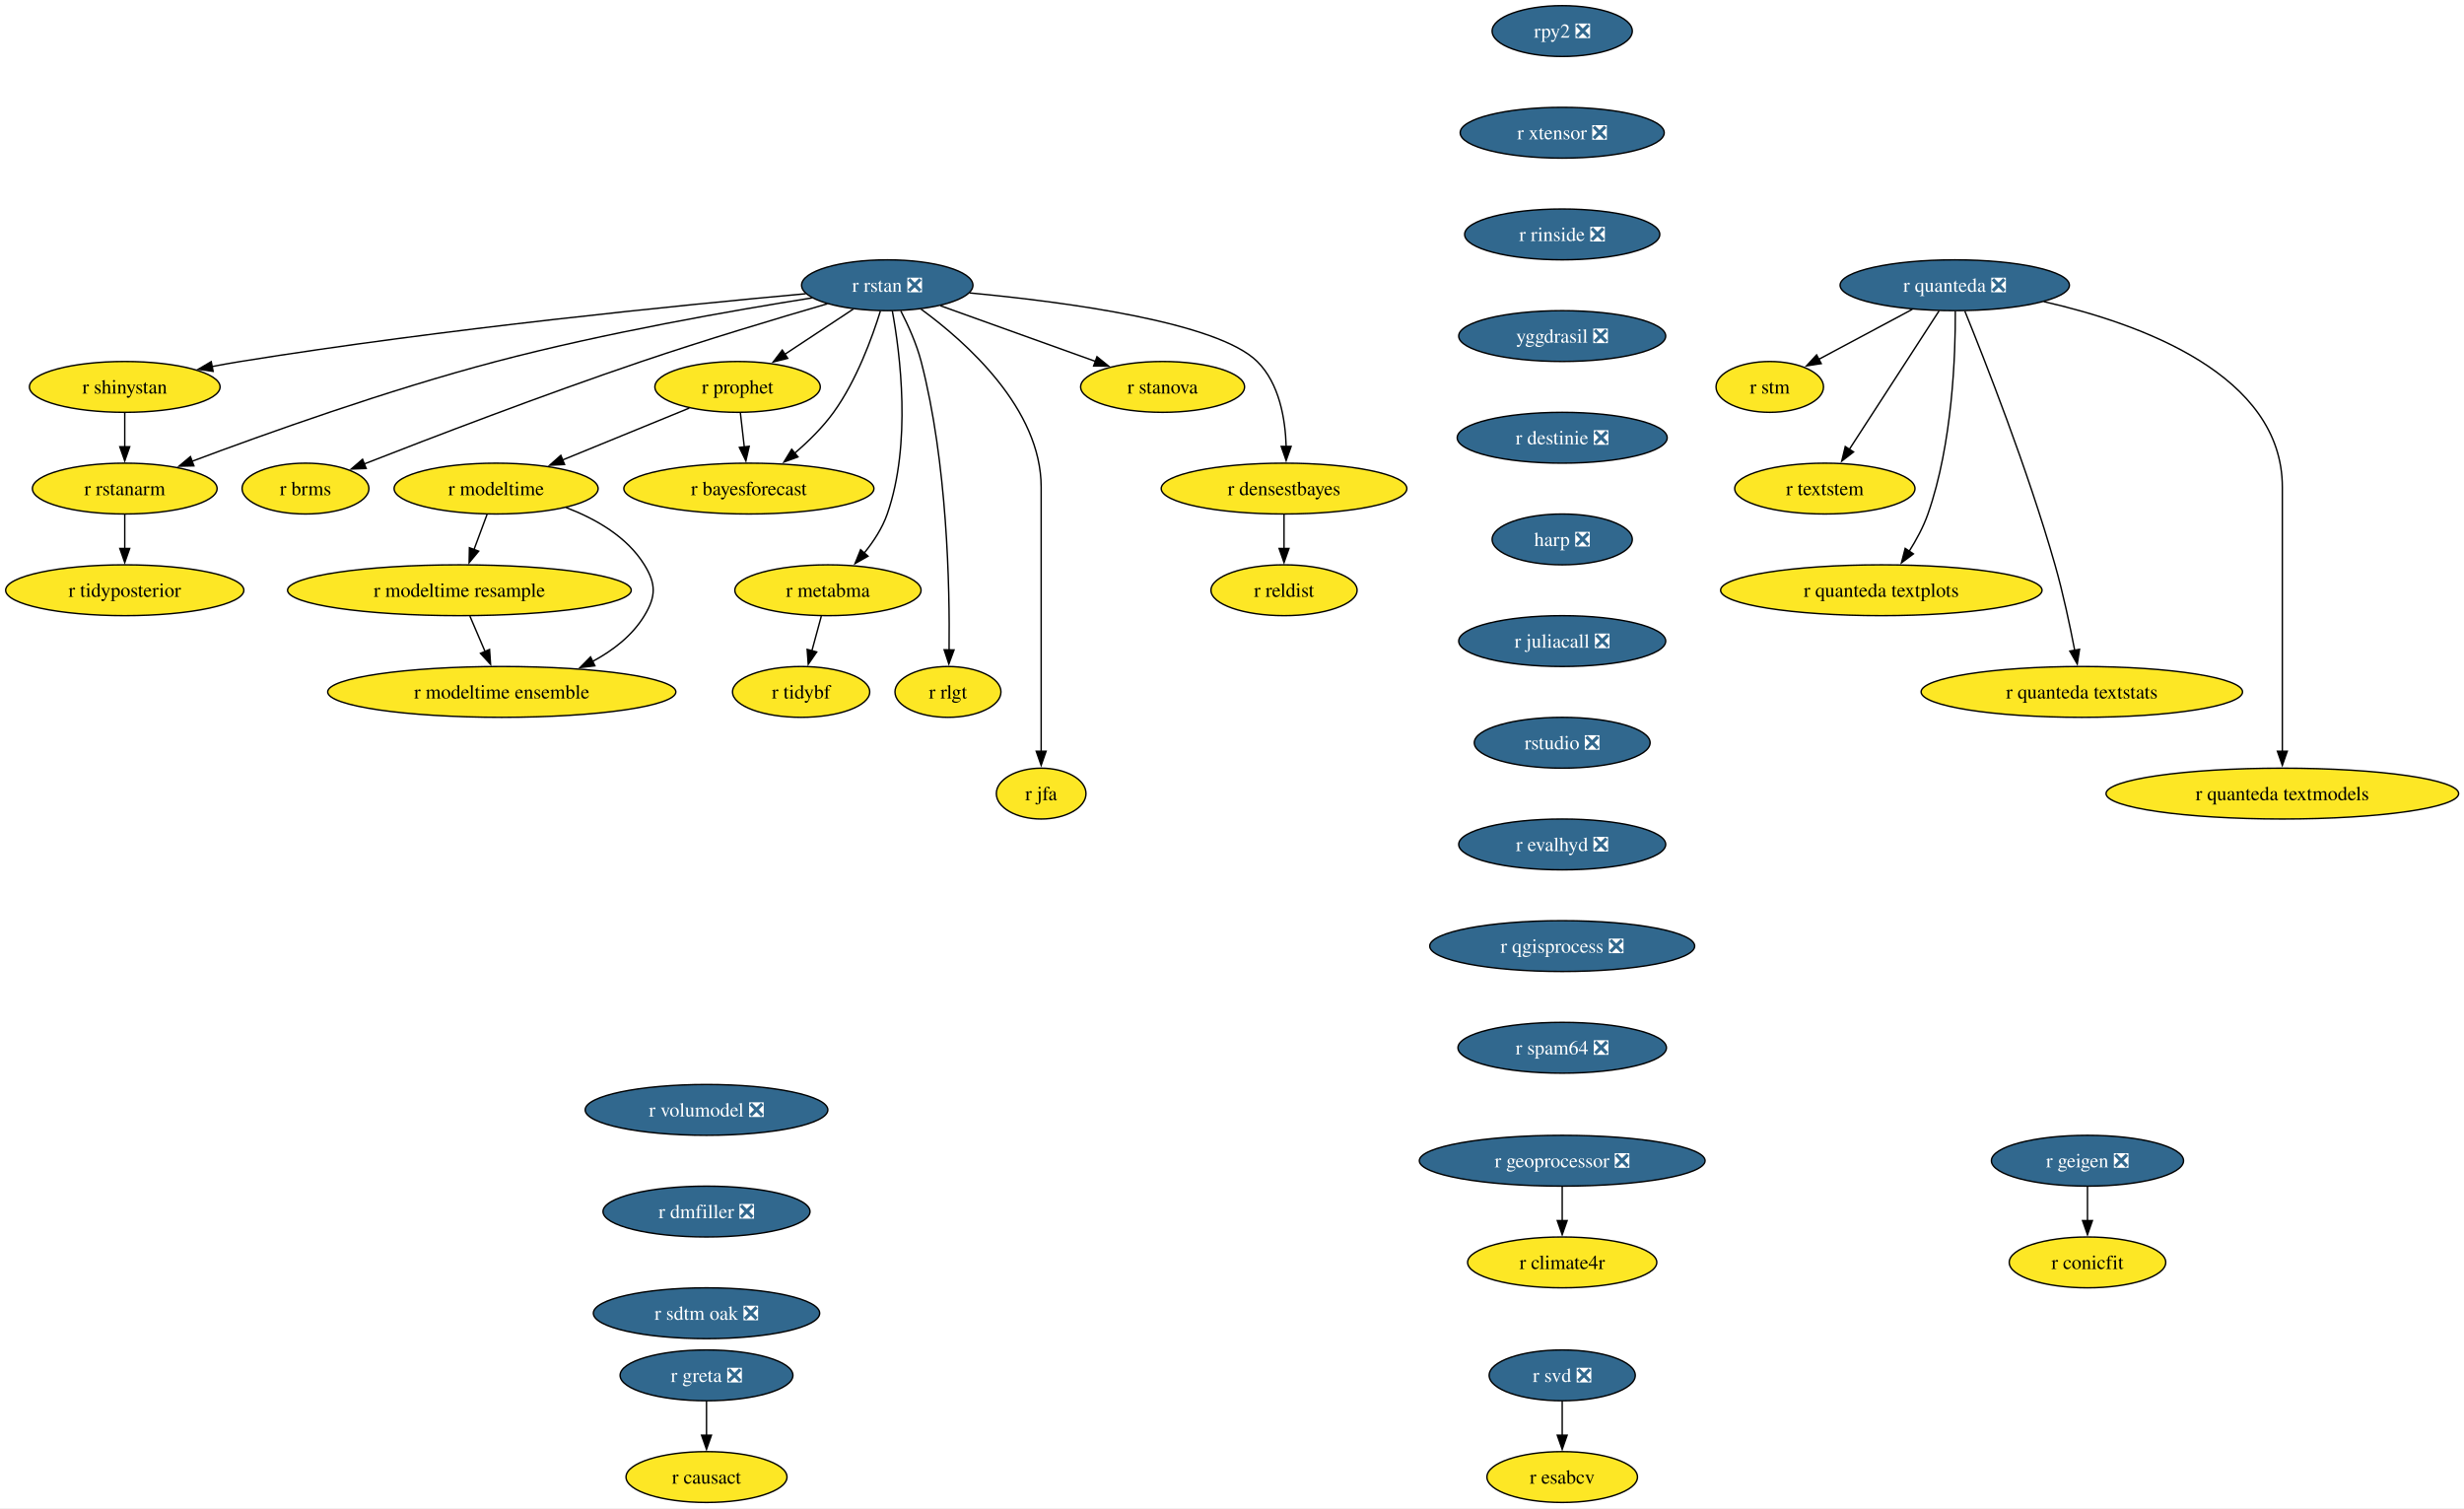
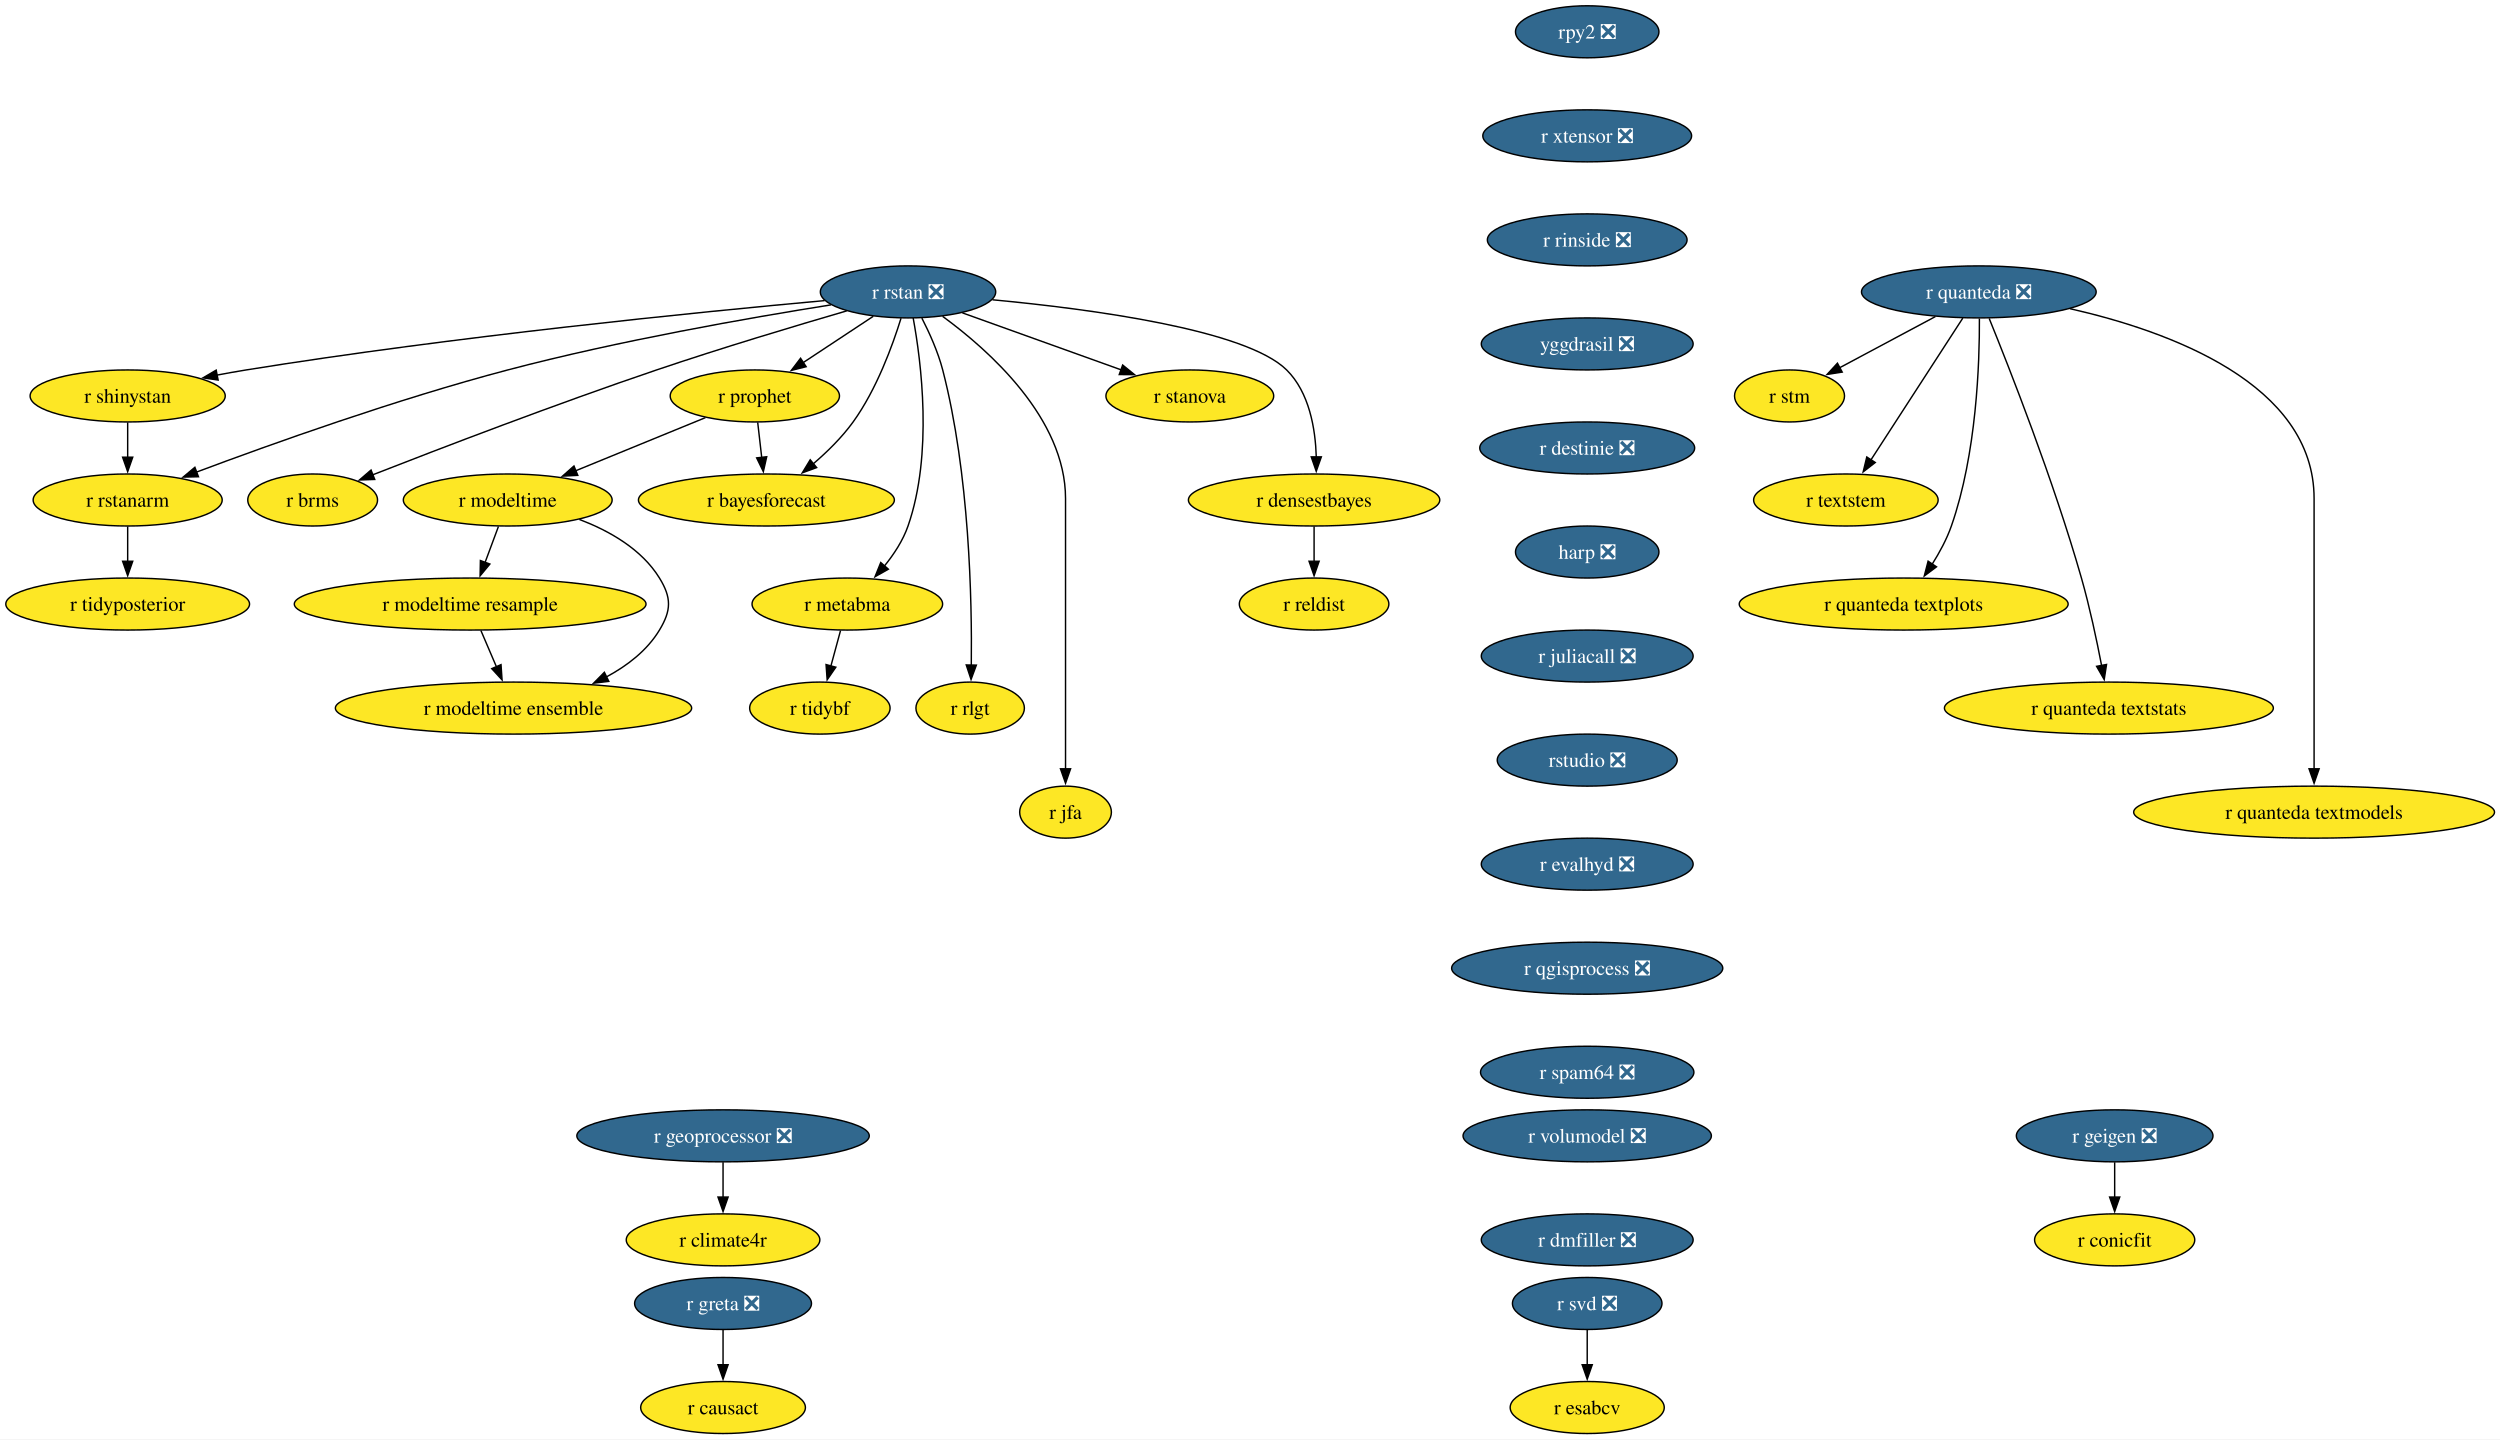
- <svg xmlns="http://www.w3.org/2000/svg" xmlns:xlink="http://www.w3.org/1999/xlink" width="1745pt" height="1068pt" viewBox="0.00 0.00 1745.00 1068.00">
-   <g id="graph0" class="graph" transform="scale(1 1) rotate(0) translate(4 1064)">
-     <polygon fill="white" stroke="none" points="-4,4 -4,-1064 1741.22,-1064 1741.22,4 -4,4" />
+ <svg xmlns="http://www.w3.org/2000/svg" xmlns:xlink="http://www.w3.org/1999/xlink" width="1730pt" height="996pt" viewBox="0.00 0.00 1730.00 996.00">
+   <g id="graph0" class="graph" transform="scale(1 1) rotate(0) translate(4 992)">
+     <polygon fill="white" stroke="none" points="-4,4 -4,-992 1726.22,-992 1726.22,4 -4,4" />
    <g id="node1" class="node">
      <g id="a_node1">
        <a xlink:href="https://github.com/conda-forge/r-rstan-feedstock/pull/40" xlink:title="r rstan ❎">
-           <ellipse fill="#31688e" stroke="black" cx="624.35" cy="-862" rx="60.68" ry="18" />
-           <text xml:space="preserve" text-anchor="middle" x="624.35" y="-857.33" font-family="Times,serif" font-size="14.00" fill="white">r rstan ❎</text>
+           <ellipse fill="#31688e" stroke="black" cx="624.35" cy="-790" rx="60.68" ry="18" />
+           <text xml:space="preserve" text-anchor="middle" x="624.35" y="-785.33" font-family="Times,serif" font-size="14.00" fill="white">r rstan ❎</text>
        </a>
      </g>
    </g>
    <g id="node2" class="node">
      <g id="a_node2">
        <a xlink:href="https://github.com/conda-forge/r-shinystan-feedstock" xlink:title="r shinystan">
-           <ellipse fill="#fde725" stroke="black" cx="84.35" cy="-790" rx="67.52" ry="18" />
-           <text xml:space="preserve" text-anchor="middle" x="84.35" y="-785.33" font-family="Times,serif" font-size="14.00">r shinystan</text>
+           <ellipse fill="#fde725" stroke="black" cx="84.35" cy="-718" rx="67.52" ry="18" />
+           <text xml:space="preserve" text-anchor="middle" x="84.35" y="-713.33" font-family="Times,serif" font-size="14.00">r shinystan</text>
        </a>
      </g>
    </g>
    <g id="edge1" class="edge">
-       <path fill="none" stroke="black" d="M566.65,-855.99C479.58,-848.05 309.58,-831.09 166.35,-808 159.67,-806.92 152.7,-805.67 145.77,-804.35" />
-       <polygon fill="black" stroke="black" points="146.94,-801.01 136.45,-802.52 145.59,-807.88 146.94,-801.01" />
+       <path fill="none" stroke="black" d="M566.65,-783.99C479.58,-776.05 309.58,-759.09 166.35,-736 159.67,-734.92 152.7,-733.67 145.77,-732.35" />
+       <polygon fill="black" stroke="black" points="146.94,-729.01 136.45,-730.52 145.59,-735.88 146.94,-729.01" />
    </g>
    <g id="node3" class="node">
      <g id="a_node3">
        <a xlink:href="https://github.com/conda-forge/r-rstanarm-feedstock" xlink:title="r rstanarm">
-           <ellipse fill="#fde725" stroke="black" cx="84.35" cy="-718" rx="65.41" ry="18" />
-           <text xml:space="preserve" text-anchor="middle" x="84.35" y="-713.33" font-family="Times,serif" font-size="14.00">r rstanarm</text>
+           <ellipse fill="#fde725" stroke="black" cx="84.35" cy="-646" rx="65.41" ry="18" />
+           <text xml:space="preserve" text-anchor="middle" x="84.35" y="-641.33" font-family="Times,serif" font-size="14.00">r rstanarm</text>
        </a>
      </g>
    </g>
    <g id="edge2" class="edge">
-       <path fill="none" stroke="black" d="M571.02,-853.03C514.88,-844.12 424.17,-828.24 347.35,-808 270.76,-787.82 184.14,-756.88 131.92,-737.3" />
-       <polygon fill="black" stroke="black" points="133.33,-734.09 122.73,-733.84 130.86,-740.64 133.33,-734.09" />
+       <path fill="none" stroke="black" d="M571.02,-781.03C514.88,-772.12 424.17,-756.24 347.35,-736 270.76,-715.82 184.14,-684.88 131.92,-665.3" />
+       <polygon fill="black" stroke="black" points="133.33,-662.09 122.73,-661.84 130.86,-668.64 133.33,-662.09" />
    </g>
    <g id="node4" class="node">
      <g id="a_node4">
        <a xlink:href="https://github.com/conda-forge/r-brms-feedstock" xlink:title="r brms">
-           <ellipse fill="#fde725" stroke="black" cx="212.35" cy="-718" rx="44.9" ry="18" />
-           <text xml:space="preserve" text-anchor="middle" x="212.35" y="-713.33" font-family="Times,serif" font-size="14.00">r brms</text>
+           <ellipse fill="#fde725" stroke="black" cx="212.35" cy="-646" rx="44.9" ry="18" />
+           <text xml:space="preserve" text-anchor="middle" x="212.35" y="-641.33" font-family="Times,serif" font-size="14.00">r brms</text>
        </a>
      </g>
    </g>
    <g id="edge3" class="edge">
-       <path fill="none" stroke="black" d="M581.93,-848.88C546.55,-838.58 494.92,-823.1 450.35,-808 380.78,-784.42 301.01,-753.86 253.75,-735.37" />
-       <polygon fill="black" stroke="black" points="255.32,-732.23 244.73,-731.84 252.76,-738.75 255.32,-732.23" />
+       <path fill="none" stroke="black" d="M581.93,-776.88C546.55,-766.58 494.92,-751.1 450.35,-736 380.78,-712.42 301.01,-681.86 253.75,-663.37" />
+       <polygon fill="black" stroke="black" points="255.32,-660.23 244.73,-659.84 252.76,-666.75 255.32,-660.23" />
    </g>
    <g id="node5" class="node">
      <g id="a_node5">
        <a xlink:href="https://github.com/conda-forge/r-prophet-feedstock" xlink:title="r prophet">
-           <ellipse fill="#fde725" stroke="black" cx="518.35" cy="-790" rx="58.57" ry="18" />
-           <text xml:space="preserve" text-anchor="middle" x="518.35" y="-785.33" font-family="Times,serif" font-size="14.00">r prophet</text>
+           <ellipse fill="#fde725" stroke="black" cx="518.35" cy="-718" rx="58.57" ry="18" />
+           <text xml:space="preserve" text-anchor="middle" x="518.35" y="-713.33" font-family="Times,serif" font-size="14.00">r prophet</text>
        </a>
      </g>
    </g>
    <g id="edge4" class="edge">
-       <path fill="none" stroke="black" d="M600.3,-845.12C585.93,-835.63 567.47,-823.44 551.71,-813.03" />
-       <polygon fill="black" stroke="black" points="553.85,-810.25 543.57,-807.66 549.99,-816.09 553.85,-810.25" />
+       <path fill="none" stroke="black" d="M600.3,-773.12C585.93,-763.63 567.47,-751.44 551.71,-741.03" />
+       <polygon fill="black" stroke="black" points="553.85,-738.25 543.57,-735.66 549.99,-744.09 553.85,-738.25" />
    </g>
    <g id="node6" class="node">
      <g id="a_node6">
        <a xlink:href="https://github.com/conda-forge/r-metabma-feedstock" xlink:title="r metabma">
-           <ellipse fill="#fde725" stroke="black" cx="582.35" cy="-646" rx="65.94" ry="18" />
-           <text xml:space="preserve" text-anchor="middle" x="582.35" y="-641.33" font-family="Times,serif" font-size="14.00">r metabma</text>
+           <ellipse fill="#fde725" stroke="black" cx="582.35" cy="-574" rx="65.94" ry="18" />
+           <text xml:space="preserve" text-anchor="middle" x="582.35" y="-569.33" font-family="Times,serif" font-size="14.00">r metabma</text>
        </a>
      </g>
    </g>
    <g id="edge5" class="edge">
-       <path fill="none" stroke="black" d="M627.92,-843.94C633.45,-813.87 641.72,-749.89 624.35,-700 620.87,-690.01 614.64,-680.49 608.03,-672.34" />
-       <polygon fill="black" stroke="black" points="610.74,-670.13 601.52,-664.91 605.48,-674.74 610.74,-670.13" />
+       <path fill="none" stroke="black" d="M627.92,-771.94C633.45,-741.87 641.72,-677.89 624.35,-628 620.87,-618.01 614.64,-608.49 608.03,-600.34" />
+       <polygon fill="black" stroke="black" points="610.74,-598.13 601.52,-592.91 605.48,-602.74 610.74,-598.13" />
    </g>
    <g id="node7" class="node">
      <g id="a_node7">
        <a xlink:href="https://github.com/conda-forge/r-rlgt-feedstock" xlink:title="r rlgt">
-           <ellipse fill="#fde725" stroke="black" cx="667.35" cy="-574" rx="37.53" ry="18" />
-           <text xml:space="preserve" text-anchor="middle" x="667.35" y="-569.33" font-family="Times,serif" font-size="14.00">r rlgt</text>
+           <ellipse fill="#fde725" stroke="black" cx="667.35" cy="-502" rx="37.53" ry="18" />
+           <text xml:space="preserve" text-anchor="middle" x="667.35" y="-497.32" font-family="Times,serif" font-size="14.00">r rlgt</text>
        </a>
      </g>
    </g>
    <g id="edge6" class="edge">
-       <path fill="none" stroke="black" d="M633.92,-843.89C639.11,-833.77 645.11,-820.52 648.35,-808 666.95,-736.17 668.67,-648.11 668.14,-603.63" />
-       <polygon fill="black" stroke="black" points="671.64,-603.74 667.97,-593.8 664.64,-603.86 671.64,-603.74" />
+       <path fill="none" stroke="black" d="M633.92,-771.89C639.11,-761.77 645.11,-748.52 648.35,-736 666.95,-664.17 668.67,-576.11 668.14,-531.63" />
+       <polygon fill="black" stroke="black" points="671.64,-531.74 667.97,-521.8 664.64,-531.86 671.64,-531.74" />
    </g>
    <g id="node8" class="node">
      <g id="a_node8">
        <a xlink:href="https://github.com/conda-forge/r-bayesforecast-feedstock" xlink:title="r bayesforecast">
-           <ellipse fill="#fde725" stroke="black" cx="526.35" cy="-718" rx="88.56" ry="18" />
-           <text xml:space="preserve" text-anchor="middle" x="526.35" y="-713.33" font-family="Times,serif" font-size="14.00">r bayesforecast</text>
+           <ellipse fill="#fde725" stroke="black" cx="526.35" cy="-646" rx="88.56" ry="18" />
+           <text xml:space="preserve" text-anchor="middle" x="526.35" y="-641.33" font-family="Times,serif" font-size="14.00">r bayesforecast</text>
        </a>
      </g>
    </g>
    <g id="edge7" class="edge">
-       <path fill="none" stroke="black" d="M619.51,-843.78C613.68,-824.95 602.58,-794.47 586.35,-772 578.69,-761.39 568.55,-751.41 558.78,-743.04" />
-       <polygon fill="black" stroke="black" points="561.12,-740.43 551.18,-736.79 556.68,-745.84 561.12,-740.43" />
+       <path fill="none" stroke="black" d="M619.51,-771.78C613.68,-752.95 602.58,-722.47 586.35,-700 578.69,-689.39 568.55,-679.41 558.78,-671.04" />
+       <polygon fill="black" stroke="black" points="561.12,-668.43 551.18,-664.79 556.68,-673.84 561.12,-668.43" />
    </g>
    <g id="node9" class="node">
      <g id="a_node9">
        <a xlink:href="https://github.com/conda-forge/r-jfa-feedstock" xlink:title="r jfa">
-           <ellipse fill="#fde725" stroke="black" cx="733.35" cy="-502" rx="31.74" ry="18" />
-           <text xml:space="preserve" text-anchor="middle" x="733.35" y="-497.32" font-family="Times,serif" font-size="14.00">r jfa</text>
+           <ellipse fill="#fde725" stroke="black" cx="733.35" cy="-430" rx="31.74" ry="18" />
+           <text xml:space="preserve" text-anchor="middle" x="733.35" y="-425.32" font-family="Times,serif" font-size="14.00">r jfa</text>
        </a>
      </g>
    </g>
    <g id="edge8" class="edge">
-       <path fill="none" stroke="black" d="M648.27,-845.09C680.36,-821.63 733.35,-774.47 733.35,-719 733.35,-719 733.35,-719 733.35,-645 733.35,-605.74 733.35,-560.38 733.35,-531.69" />
-       <polygon fill="black" stroke="black" points="736.85,-532 733.35,-522 729.85,-532 736.85,-532" />
+       <path fill="none" stroke="black" d="M648.27,-773.09C680.36,-749.63 733.35,-702.47 733.35,-647 733.35,-647 733.35,-647 733.35,-573 733.35,-533.74 733.35,-488.38 733.35,-459.69" />
+       <polygon fill="black" stroke="black" points="736.85,-460 733.35,-450 729.85,-460 736.85,-460" />
    </g>
    <g id="node10" class="node">
      <g id="a_node10">
        <a xlink:href="https://github.com/conda-forge/r-stanova-feedstock" xlink:title="r stanova">
-           <ellipse fill="#fde725" stroke="black" cx="819.35" cy="-790" rx="58.05" ry="18" />
-           <text xml:space="preserve" text-anchor="middle" x="819.35" y="-785.33" font-family="Times,serif" font-size="14.00">r stanova</text>
+           <ellipse fill="#fde725" stroke="black" cx="819.35" cy="-718" rx="58.05" ry="18" />
+           <text xml:space="preserve" text-anchor="middle" x="819.35" y="-713.33" font-family="Times,serif" font-size="14.00">r stanova</text>
        </a>
      </g>
    </g>
    <g id="edge9" class="edge">
-       <path fill="none" stroke="black" d="M661.95,-847.5C693.31,-836.25 738.16,-820.15 771.97,-808.01" />
-       <polygon fill="black" stroke="black" points="772.88,-811.4 781.11,-804.73 770.51,-804.81 772.88,-811.4" />
+       <path fill="none" stroke="black" d="M661.95,-775.5C693.31,-764.25 738.16,-748.15 771.97,-736.01" />
+       <polygon fill="black" stroke="black" points="772.88,-739.4 781.11,-732.73 770.51,-732.81 772.88,-739.4" />
    </g>
    <g id="node11" class="node">
      <g id="a_node11">
        <a xlink:href="https://github.com/conda-forge/r-densestbayes-feedstock" xlink:title="r densestbayes">
-           <ellipse fill="#fde725" stroke="black" cx="905.35" cy="-718" rx="86.98" ry="18" />
-           <text xml:space="preserve" text-anchor="middle" x="905.35" y="-713.33" font-family="Times,serif" font-size="14.00">r densestbayes</text>
+           <ellipse fill="#fde725" stroke="black" cx="905.35" cy="-646" rx="86.98" ry="18" />
+           <text xml:space="preserve" text-anchor="middle" x="905.35" y="-641.33" font-family="Times,serif" font-size="14.00">r densestbayes</text>
        </a>
      </g>
    </g>
    <g id="edge10" class="edge">
-       <path fill="none" stroke="black" d="M682.79,-856.55C751.04,-850.14 858.19,-835.87 886.35,-808 902.07,-792.45 906.28,-767.3 906.87,-747.7" />
-       <polygon fill="black" stroke="black" points="910.37,-747.85 906.84,-737.86 903.37,-747.87 910.37,-747.85" />
+       <path fill="none" stroke="black" d="M682.79,-784.55C751.04,-778.14 858.19,-763.87 886.35,-736 902.07,-720.45 906.28,-695.3 906.87,-675.7" />
+       <polygon fill="black" stroke="black" points="910.37,-675.85 906.84,-665.86 903.37,-675.87 910.37,-675.85" />
    </g>
    <g id="edge11" class="edge">
-       <path fill="none" stroke="black" d="M84.35,-771.7C84.35,-764.41 84.35,-755.73 84.35,-747.54" />
-       <polygon fill="black" stroke="black" points="87.85,-747.62 84.35,-737.62 80.85,-747.62 87.85,-747.62" />
+       <path fill="none" stroke="black" d="M84.35,-699.7C84.35,-692.41 84.35,-683.73 84.35,-675.54" />
+       <polygon fill="black" stroke="black" points="87.85,-675.62 84.35,-665.62 80.85,-675.62 87.85,-675.62" />
    </g>
    <g id="node12" class="node">
      <g id="a_node12">
        <a xlink:href="https://github.com/conda-forge/r-tidyposterior-feedstock" xlink:title="r tidyposterior">
-           <ellipse fill="#fde725" stroke="black" cx="84.35" cy="-646" rx="84.35" ry="18" />
-           <text xml:space="preserve" text-anchor="middle" x="84.35" y="-641.33" font-family="Times,serif" font-size="14.00">r tidyposterior</text>
+           <ellipse fill="#fde725" stroke="black" cx="84.35" cy="-574" rx="84.35" ry="18" />
+           <text xml:space="preserve" text-anchor="middle" x="84.35" y="-569.33" font-family="Times,serif" font-size="14.00">r tidyposterior</text>
        </a>
      </g>
    </g>
    <g id="edge12" class="edge">
-       <path fill="none" stroke="black" d="M84.35,-699.7C84.35,-692.41 84.35,-683.73 84.35,-675.54" />
-       <polygon fill="black" stroke="black" points="87.85,-675.62 84.35,-665.62 80.85,-675.62 87.85,-675.62" />
+       <path fill="none" stroke="black" d="M84.35,-627.7C84.35,-620.41 84.35,-611.73 84.35,-603.54" />
+       <polygon fill="black" stroke="black" points="87.85,-603.62 84.35,-593.62 80.85,-603.62 87.85,-603.62" />
    </g>
    <g id="edge13" class="edge">
-       <path fill="none" stroke="black" d="M520.33,-771.7C521.16,-764.41 522.16,-755.73 523.09,-747.54" />
-       <polygon fill="black" stroke="black" points="526.57,-747.94 524.23,-737.61 519.61,-747.15 526.57,-747.94" />
+       <path fill="none" stroke="black" d="M520.33,-699.7C521.16,-692.41 522.16,-683.73 523.09,-675.54" />
+       <polygon fill="black" stroke="black" points="526.57,-675.94 524.23,-665.61 519.61,-675.15 526.57,-675.94" />
    </g>
    <g id="node13" class="node">
      <g id="a_node13">
        <a xlink:href="https://github.com/conda-forge/r-modeltime-feedstock" xlink:title="r modeltime">
-           <ellipse fill="#fde725" stroke="black" cx="347.35" cy="-718" rx="72.25" ry="18" />
-           <text xml:space="preserve" text-anchor="middle" x="347.35" y="-713.33" font-family="Times,serif" font-size="14.00">r modeltime</text>
+           <ellipse fill="#fde725" stroke="black" cx="347.35" cy="-646" rx="72.25" ry="18" />
+           <text xml:space="preserve" text-anchor="middle" x="347.35" y="-641.33" font-family="Times,serif" font-size="14.00">r modeltime</text>
        </a>
      </g>
    </g>
    <g id="edge14" class="edge">
-       <path fill="none" stroke="black" d="M484.16,-775C458.41,-764.46 422.79,-749.88 394.36,-738.24" />
-       <polygon fill="black" stroke="black" points="395.83,-735.06 385.25,-734.51 393.18,-741.54 395.83,-735.06" />
+       <path fill="none" stroke="black" d="M484.16,-703C458.41,-692.46 422.79,-677.88 394.36,-666.24" />
+       <polygon fill="black" stroke="black" points="395.83,-663.06 385.25,-662.51 393.18,-669.54 395.83,-663.06" />
    </g>
    <g id="node14" class="node">
      <g id="a_node14">
        <a xlink:href="https://github.com/conda-forge/r-tidybf-feedstock" xlink:title="r tidybf">
-           <ellipse fill="#fde725" stroke="black" cx="563.35" cy="-574" rx="48.58" ry="18" />
-           <text xml:space="preserve" text-anchor="middle" x="563.35" y="-569.33" font-family="Times,serif" font-size="14.00">r tidybf</text>
+           <ellipse fill="#fde725" stroke="black" cx="563.35" cy="-502" rx="48.58" ry="18" />
+           <text xml:space="preserve" text-anchor="middle" x="563.35" y="-497.32" font-family="Times,serif" font-size="14.00">r tidybf</text>
        </a>
      </g>
    </g>
    <g id="edge15" class="edge">
-       <path fill="none" stroke="black" d="M577.66,-627.7C575.63,-620.24 573.21,-611.32 570.94,-602.97" />
-       <polygon fill="black" stroke="black" points="574.39,-602.3 568.39,-593.57 567.63,-604.13 574.39,-602.3" />
+       <path fill="none" stroke="black" d="M577.66,-555.7C575.63,-548.24 573.21,-539.32 570.94,-530.97" />
+       <polygon fill="black" stroke="black" points="574.39,-530.3 568.39,-521.57 567.63,-532.13 574.39,-530.3" />
    </g>
    <g id="node15" class="node">
      <g id="a_node15">
        <a xlink:href="https://github.com/conda-forge/r-reldist-feedstock" xlink:title="r reldist">
-           <ellipse fill="#fde725" stroke="black" cx="905.35" cy="-646" rx="51.74" ry="18" />
-           <text xml:space="preserve" text-anchor="middle" x="905.35" y="-641.33" font-family="Times,serif" font-size="14.00">r reldist</text>
+           <ellipse fill="#fde725" stroke="black" cx="905.35" cy="-574" rx="51.74" ry="18" />
+           <text xml:space="preserve" text-anchor="middle" x="905.35" y="-569.33" font-family="Times,serif" font-size="14.00">r reldist</text>
        </a>
      </g>
    </g>
    <g id="edge16" class="edge">
-       <path fill="none" stroke="black" d="M905.35,-699.7C905.35,-692.41 905.35,-683.73 905.35,-675.54" />
-       <polygon fill="black" stroke="black" points="908.85,-675.62 905.35,-665.62 901.85,-675.62 908.85,-675.62" />
+       <path fill="none" stroke="black" d="M905.35,-627.7C905.35,-620.41 905.35,-611.73 905.35,-603.54" />
+       <polygon fill="black" stroke="black" points="908.85,-603.62 905.35,-593.62 901.85,-603.62 908.85,-603.62" />
    </g>
    <g id="node30" class="node">
      <g id="a_node30">
        <a xlink:href="https://github.com/conda-forge/r-modeltime.resample-feedstock" xlink:title="r modeltime resample">
-           <ellipse fill="#fde725" stroke="black" cx="321.35" cy="-646" rx="121.71" ry="18" />
-           <text xml:space="preserve" text-anchor="middle" x="321.35" y="-641.33" font-family="Times,serif" font-size="14.00">r modeltime resample</text>
+           <ellipse fill="#fde725" stroke="black" cx="321.35" cy="-574" rx="121.71" ry="18" />
+           <text xml:space="preserve" text-anchor="middle" x="321.35" y="-569.33" font-family="Times,serif" font-size="14.00">r modeltime resample</text>
        </a>
      </g>
    </g>
    <g id="edge27" class="edge">
-       <path fill="none" stroke="black" d="M340.93,-699.7C338.12,-692.15 334.77,-683.12 331.63,-674.68" />
-       <polygon fill="black" stroke="black" points="335,-673.68 328.23,-665.52 328.43,-676.12 335,-673.68" />
+       <path fill="none" stroke="black" d="M340.93,-627.7C338.12,-620.15 334.77,-611.12 331.63,-602.68" />
+       <polygon fill="black" stroke="black" points="335,-601.68 328.23,-593.52 328.43,-604.12 335,-601.68" />
    </g>
    <g id="node31" class="node">
      <g id="a_node31">
        <a xlink:href="https://github.com/conda-forge/r-modeltime.ensemble-feedstock" xlink:title="r modeltime ensemble">
-           <ellipse fill="#fde725" stroke="black" cx="351.35" cy="-574" rx="123.29" ry="18" />
-           <text xml:space="preserve" text-anchor="middle" x="351.35" y="-569.33" font-family="Times,serif" font-size="14.00">r modeltime ensemble</text>
+           <ellipse fill="#fde725" stroke="black" cx="351.35" cy="-502" rx="123.29" ry="18" />
+           <text xml:space="preserve" text-anchor="middle" x="351.35" y="-497.32" font-family="Times,serif" font-size="14.00">r modeltime ensemble</text>
        </a>
      </g>
    </g>
    <g id="edge28" class="edge">
-       <path fill="none" stroke="black" d="M396.9,-704.57C417.8,-696.61 440.1,-683.91 452.35,-664 460.74,-650.37 460.63,-641.69 452.35,-628 443.82,-613.89 430.15,-603.35 415.59,-595.55" />
-       <polygon fill="black" stroke="black" points="417.3,-592.49 406.78,-591.24 414.23,-598.78 417.3,-592.49" />
+       <path fill="none" stroke="black" d="M396.9,-632.57C417.8,-624.61 440.1,-611.91 452.35,-592 460.74,-578.37 460.63,-569.69 452.35,-556 443.82,-541.89 430.15,-531.35 415.59,-523.55" />
+       <polygon fill="black" stroke="black" points="417.3,-520.49 406.78,-519.24 414.23,-526.78 417.3,-520.49" />
    </g>
    <g id="node16" class="node">
      <g id="a_node16">
        <a xlink:href="https://github.com/conda-forge/r-svd-feedstock/pull/24" xlink:title="r svd ❎">
-           <ellipse fill="#31688e" stroke="black" cx="1102.35" cy="-90" rx="51.74" ry="18" />
-           <text xml:space="preserve" text-anchor="middle" x="1102.35" y="-85.33" font-family="Times,serif" font-size="14.00" fill="white">r svd ❎</text>
+           <ellipse fill="#31688e" stroke="black" cx="1094.35" cy="-90" rx="51.74" ry="18" />
+           <text xml:space="preserve" text-anchor="middle" x="1094.35" y="-85.33" font-family="Times,serif" font-size="14.00" fill="white">r svd ❎</text>
        </a>
      </g>
    </g>
    <g id="node17" class="node">
      <g id="a_node17">
        <a xlink:href="https://github.com/conda-forge/r-esabcv-feedstock" xlink:title="r esabcv">
-           <ellipse fill="#fde725" stroke="black" cx="1102.35" cy="-18" rx="53.31" ry="18" />
-           <text xml:space="preserve" text-anchor="middle" x="1102.35" y="-13.32" font-family="Times,serif" font-size="14.00">r esabcv</text>
+           <ellipse fill="#fde725" stroke="black" cx="1094.35" cy="-18" rx="53.31" ry="18" />
+           <text xml:space="preserve" text-anchor="middle" x="1094.35" y="-13.32" font-family="Times,serif" font-size="14.00">r esabcv</text>
        </a>
      </g>
    </g>
    <g id="edge17" class="edge">
-       <path fill="none" stroke="black" d="M1102.35,-71.7C1102.35,-64.41 1102.35,-55.73 1102.35,-47.54" />
-       <polygon fill="black" stroke="black" points="1105.85,-47.62 1102.35,-37.62 1098.85,-47.62 1105.85,-47.62" />
+       <path fill="none" stroke="black" d="M1094.35,-71.7C1094.35,-64.41 1094.35,-55.73 1094.35,-47.54" />
+       <polygon fill="black" stroke="black" points="1097.85,-47.62 1094.35,-37.62 1090.85,-47.62 1097.85,-47.62" />
    </g>
    <g id="node18" class="node">
      <g id="a_node18">
        <a xlink:href="https://github.com/conda-forge/rpy2-feedstock/pull/140" xlink:title="rpy2 ❎">
-           <ellipse fill="#31688e" stroke="black" cx="1102.35" cy="-1042" rx="49.63" ry="18" />
-           <text xml:space="preserve" text-anchor="middle" x="1102.35" y="-1037.33" font-family="Times,serif" font-size="14.00" fill="white">rpy2 ❎</text>
+           <ellipse fill="#31688e" stroke="black" cx="1094.35" cy="-970" rx="49.63" ry="18" />
+           <text xml:space="preserve" text-anchor="middle" x="1094.35" y="-965.33" font-family="Times,serif" font-size="14.00" fill="white">rpy2 ❎</text>
        </a>
      </g>
    </g>
    <g id="node19" class="node">
      <g id="a_node19">
        <a xlink:href="https://github.com/conda-forge/r-xtensor-feedstock/pull/26" xlink:title="r xtensor ❎">
-           <ellipse fill="#31688e" stroke="black" cx="1102.35" cy="-970" rx="72.25" ry="18" />
-           <text xml:space="preserve" text-anchor="middle" x="1102.35" y="-965.33" font-family="Times,serif" font-size="14.00" fill="white">r xtensor ❎</text>
+           <ellipse fill="#31688e" stroke="black" cx="1094.35" cy="-898" rx="72.25" ry="18" />
+           <text xml:space="preserve" text-anchor="middle" x="1094.35" y="-893.33" font-family="Times,serif" font-size="14.00" fill="white">r xtensor ❎</text>
        </a>
      </g>
    </g>
    <g id="node28" class="node">
      <g id="a_node28">
        <a xlink:href="https://github.com/conda-forge/r-rinside-feedstock/pull/14" xlink:title="r rinside ❎">
-           <ellipse fill="#31688e" stroke="black" cx="1102.35" cy="-898" rx="69.1" ry="18" />
-           <text xml:space="preserve" text-anchor="middle" x="1102.35" y="-893.33" font-family="Times,serif" font-size="14.00" fill="white">r rinside ❎</text>
+           <ellipse fill="#31688e" stroke="black" cx="1094.35" cy="-826" rx="69.1" ry="18" />
+           <text xml:space="preserve" text-anchor="middle" x="1094.35" y="-821.33" font-family="Times,serif" font-size="14.00" fill="white">r rinside ❎</text>
        </a>
      </g>
    </g>
    <g id="node20" class="node">
      <g id="a_node20">
        <a xlink:href="https://github.com/conda-forge/r-geigen-feedstock/pull/14" xlink:title="r geigen ❎">
-           <ellipse fill="#31688e" stroke="black" cx="1474.35" cy="-242" rx="68.04" ry="18" />
-           <text xml:space="preserve" text-anchor="middle" x="1474.35" y="-237.32" font-family="Times,serif" font-size="14.00" fill="white">r geigen ❎</text>
+           <ellipse fill="#31688e" stroke="black" cx="1459.35" cy="-206" rx="68.04" ry="18" />
+           <text xml:space="preserve" text-anchor="middle" x="1459.35" y="-201.33" font-family="Times,serif" font-size="14.00" fill="white">r geigen ❎</text>
        </a>
      </g>
    </g>
    <g id="node21" class="node">
      <g id="a_node21">
        <a xlink:href="https://github.com/conda-forge/r-conicfit-feedstock" xlink:title="r conicfit">
-           <ellipse fill="#fde725" stroke="black" cx="1474.35" cy="-170" rx="55.42" ry="18" />
-           <text xml:space="preserve" text-anchor="middle" x="1474.35" y="-165.32" font-family="Times,serif" font-size="14.00">r conicfit</text>
+           <ellipse fill="#fde725" stroke="black" cx="1459.35" cy="-134" rx="55.42" ry="18" />
+           <text xml:space="preserve" text-anchor="middle" x="1459.35" y="-129.32" font-family="Times,serif" font-size="14.00">r conicfit</text>
        </a>
      </g>
    </g>
    <g id="edge19" class="edge">
-       <path fill="none" stroke="black" d="M1474.35,-223.7C1474.35,-216.41 1474.35,-207.73 1474.35,-199.54" />
-       <polygon fill="black" stroke="black" points="1477.85,-199.62 1474.35,-189.62 1470.85,-199.62 1477.85,-199.62" />
+       <path fill="none" stroke="black" d="M1459.35,-187.7C1459.35,-180.41 1459.35,-171.73 1459.35,-163.54" />
+       <polygon fill="black" stroke="black" points="1462.85,-163.62 1459.35,-153.62 1455.85,-163.62 1462.85,-163.62" />
    </g>
    <g id="node22" class="node">
      <g id="a_node22">
        <a xlink:href="https://github.com/conda-forge/r-quanteda-feedstock/pull/44" xlink:title="r quanteda ❎">
-           <ellipse fill="#31688e" stroke="black" cx="1380.35" cy="-862" rx="81.2" ry="18" />
-           <text xml:space="preserve" text-anchor="middle" x="1380.35" y="-857.33" font-family="Times,serif" font-size="14.00" fill="white">r quanteda ❎</text>
+           <ellipse fill="#31688e" stroke="black" cx="1365.35" cy="-790" rx="81.2" ry="18" />
+           <text xml:space="preserve" text-anchor="middle" x="1365.35" y="-785.33" font-family="Times,serif" font-size="14.00" fill="white">r quanteda ❎</text>
        </a>
      </g>
    </g>
    <g id="node23" class="node">
      <g id="a_node23">
        <a xlink:href="https://github.com/conda-forge/r-stm-feedstock" xlink:title="r stm">
-           <ellipse fill="#fde725" stroke="black" cx="1249.35" cy="-790" rx="38.06" ry="18" />
-           <text xml:space="preserve" text-anchor="middle" x="1249.35" y="-785.33" font-family="Times,serif" font-size="14.00">r stm</text>
+           <ellipse fill="#fde725" stroke="black" cx="1234.35" cy="-718" rx="38.06" ry="18" />
+           <text xml:space="preserve" text-anchor="middle" x="1234.35" y="-713.33" font-family="Times,serif" font-size="14.00">r stm</text>
        </a>
      </g>
    </g>
    <g id="edge20" class="edge">
-       <path fill="none" stroke="black" d="M1350.3,-844.94C1330.52,-834.37 1304.58,-820.51 1283.95,-809.49" />
-       <polygon fill="black" stroke="black" points="1285.81,-806.51 1275.34,-804.88 1282.51,-812.68 1285.81,-806.51" />
+       <path fill="none" stroke="black" d="M1335.3,-772.94C1315.52,-762.37 1289.58,-748.51 1268.95,-737.49" />
+       <polygon fill="black" stroke="black" points="1270.81,-734.51 1260.34,-732.88 1267.51,-740.68 1270.81,-734.51" />
    </g>
    <g id="node24" class="node">
      <g id="a_node24">
        <a xlink:href="https://github.com/conda-forge/r-textstem-feedstock" xlink:title="r textstem">
-           <ellipse fill="#fde725" stroke="black" cx="1288.35" cy="-718" rx="63.84" ry="18" />
-           <text xml:space="preserve" text-anchor="middle" x="1288.35" y="-713.33" font-family="Times,serif" font-size="14.00">r textstem</text>
+           <ellipse fill="#fde725" stroke="black" cx="1273.35" cy="-646" rx="63.84" ry="18" />
+           <text xml:space="preserve" text-anchor="middle" x="1273.35" y="-641.33" font-family="Times,serif" font-size="14.00">r textstem</text>
        </a>
      </g>
    </g>
    <g id="edge21" class="edge">
-       <path fill="none" stroke="black" d="M1369.26,-843.87C1353.44,-819.46 1324.26,-774.43 1305.61,-745.64" />
-       <polygon fill="black" stroke="black" points="1308.69,-743.95 1300.31,-737.46 1302.81,-747.76 1308.69,-743.95" />
+       <path fill="none" stroke="black" d="M1354.26,-771.87C1338.44,-747.46 1309.26,-702.43 1290.61,-673.64" />
+       <polygon fill="black" stroke="black" points="1293.69,-671.95 1285.31,-665.46 1287.81,-675.76 1293.69,-671.95" />
    </g>
    <g id="node25" class="node">
      <g id="a_node25">
        <a xlink:href="https://github.com/conda-forge/r-quanteda.textplots-feedstock" xlink:title="r quanteda textplots">
-           <ellipse fill="#fde725" stroke="black" cx="1328.35" cy="-646" rx="113.82" ry="18" />
-           <text xml:space="preserve" text-anchor="middle" x="1328.35" y="-641.33" font-family="Times,serif" font-size="14.00">r quanteda textplots</text>
+           <ellipse fill="#fde725" stroke="black" cx="1313.35" cy="-574" rx="113.82" ry="18" />
+           <text xml:space="preserve" text-anchor="middle" x="1313.35" y="-569.33" font-family="Times,serif" font-size="14.00">r quanteda textplots</text>
        </a>
      </g>
    </g>
    <g id="edge22" class="edge">
-       <path fill="none" stroke="black" d="M1380.75,-843.53C1380.9,-813.36 1378.86,-749.93 1361.35,-700 1358.14,-690.84 1353.14,-681.6 1347.99,-673.46" />
-       <polygon fill="black" stroke="black" points="1351.06,-671.76 1342.59,-665.41 1345.25,-675.66 1351.06,-671.76" />
+       <path fill="none" stroke="black" d="M1365.75,-771.53C1365.9,-741.36 1363.86,-677.93 1346.35,-628 1343.14,-618.84 1338.14,-609.6 1332.99,-601.46" />
+       <polygon fill="black" stroke="black" points="1336.06,-599.76 1327.59,-593.41 1330.25,-603.66 1336.06,-599.76" />
    </g>
    <g id="node26" class="node">
      <g id="a_node26">
        <a xlink:href="https://github.com/conda-forge/r-quanteda.textstats-feedstock" xlink:title="r quanteda textstats">
-           <ellipse fill="#fde725" stroke="black" cx="1470.35" cy="-574" rx="113.82" ry="18" />
-           <text xml:space="preserve" text-anchor="middle" x="1470.35" y="-569.33" font-family="Times,serif" font-size="14.00">r quanteda textstats</text>
+           <ellipse fill="#fde725" stroke="black" cx="1455.35" cy="-502" rx="113.82" ry="18" />
+           <text xml:space="preserve" text-anchor="middle" x="1455.35" y="-497.32" font-family="Times,serif" font-size="14.00">r quanteda textstats</text>
        </a>
      </g>
    </g>
    <g id="edge23" class="edge">
-       <path fill="none" stroke="black" d="M1387.53,-843.6C1401.36,-809.58 1432.04,-731.64 1451.35,-664 1457.06,-644 1461.92,-621.04 1465.3,-603.45" />
-       <polygon fill="black" stroke="black" points="1468.72,-604.19 1467.11,-593.72 1461.84,-602.91 1468.72,-604.19" />
+       <path fill="none" stroke="black" d="M1372.53,-771.6C1386.36,-737.58 1417.04,-659.64 1436.35,-592 1442.06,-572 1446.92,-549.04 1450.3,-531.45" />
+       <polygon fill="black" stroke="black" points="1453.72,-532.19 1452.11,-521.72 1446.84,-530.91 1453.72,-532.19" />
    </g>
    <g id="node27" class="node">
      <g id="a_node27">
        <a xlink:href="https://github.com/conda-forge/r-quanteda.textmodels-feedstock" xlink:title="r quanteda textmodels">
-           <ellipse fill="#fde725" stroke="black" cx="1612.35" cy="-502" rx="124.86" ry="18" />
-           <text xml:space="preserve" text-anchor="middle" x="1612.35" y="-497.32" font-family="Times,serif" font-size="14.00">r quanteda textmodels</text>
+           <ellipse fill="#fde725" stroke="black" cx="1597.35" cy="-430" rx="124.86" ry="18" />
+           <text xml:space="preserve" text-anchor="middle" x="1597.35" y="-425.32" font-family="Times,serif" font-size="14.00">r quanteda textmodels</text>
        </a>
      </g>
    </g>
    <g id="edge24" class="edge">
-       <path fill="none" stroke="black" d="M1443.44,-850.39C1512.14,-834.81 1612.35,-798.45 1612.35,-719 1612.35,-719 1612.35,-719 1612.35,-645 1612.35,-605.74 1612.35,-560.38 1612.35,-531.69" />
-       <polygon fill="black" stroke="black" points="1615.85,-532 1612.35,-522 1608.85,-532 1615.85,-532" />
+       <path fill="none" stroke="black" d="M1428.44,-778.39C1497.14,-762.81 1597.35,-726.45 1597.35,-647 1597.35,-647 1597.35,-647 1597.35,-573 1597.35,-533.74 1597.35,-488.38 1597.35,-459.69" />
+       <polygon fill="black" stroke="black" points="1600.85,-460 1597.35,-450 1593.85,-460 1600.85,-460" />
    </g>
    <g id="node29" class="node">
      <g id="a_node29">
        <a xlink:href="https://github.com/conda-forge/yggdrasil-feedstock/pull/50" xlink:title="yggdrasil ❎">
-           <ellipse fill="#31688e" stroke="black" cx="1102.35" cy="-826" rx="73.3" ry="18" />
-           <text xml:space="preserve" text-anchor="middle" x="1102.35" y="-821.33" font-family="Times,serif" font-size="14.00" fill="white">yggdrasil ❎</text>
+           <ellipse fill="#31688e" stroke="black" cx="1094.35" cy="-754" rx="73.3" ry="18" />
+           <text xml:space="preserve" text-anchor="middle" x="1094.35" y="-749.33" font-family="Times,serif" font-size="14.00" fill="white">yggdrasil ❎</text>
        </a>
      </g>
    </g>
    <g id="node32" class="node">
      <g id="a_node32">
        <a xlink:href="https://github.com/conda-forge/r-destinie-feedstock/pull/9" xlink:title="r destinie ❎">
-           <ellipse fill="#31688e" stroke="black" cx="1102.35" cy="-754" rx="74.36" ry="18" />
-           <text xml:space="preserve" text-anchor="middle" x="1102.35" y="-749.33" font-family="Times,serif" font-size="14.00" fill="white">r destinie ❎</text>
+           <ellipse fill="#31688e" stroke="black" cx="1094.35" cy="-682" rx="74.36" ry="18" />
+           <text xml:space="preserve" text-anchor="middle" x="1094.35" y="-677.33" font-family="Times,serif" font-size="14.00" fill="white">r destinie ❎</text>
        </a>
      </g>
    </g>
    <g id="edge31" class="edge">
-       <path fill="none" stroke="black" d="M328.77,-627.7C332,-620.15 335.87,-611.12 339.49,-602.68" />
-       <polygon fill="black" stroke="black" points="342.7,-604.07 343.43,-593.5 336.27,-601.31 342.7,-604.07" />
+       <path fill="none" stroke="black" d="M328.77,-555.7C332,-548.15 335.87,-539.12 339.49,-530.68" />
+       <polygon fill="black" stroke="black" points="342.7,-532.07 343.43,-521.5 336.27,-529.31 342.7,-532.07" />
    </g>
    <g id="node33" class="node">
      <g id="a_node33">
        <a xlink:href="https://github.com/conda-forge/harp-feedstock/pull/51" xlink:title="harp ❎">
-           <ellipse fill="#31688e" stroke="black" cx="1102.35" cy="-682" rx="49.63" ry="18" />
-           <text xml:space="preserve" text-anchor="middle" x="1102.35" y="-677.33" font-family="Times,serif" font-size="14.00" fill="white">harp ❎</text>
+           <ellipse fill="#31688e" stroke="black" cx="1094.35" cy="-610" rx="49.63" ry="18" />
+           <text xml:space="preserve" text-anchor="middle" x="1094.35" y="-605.33" font-family="Times,serif" font-size="14.00" fill="white">harp ❎</text>
        </a>
      </g>
    </g>
    <g id="node34" class="node">
      <g id="a_node34">
        <a xlink:href="https://github.com/conda-forge/r-juliacall-feedstock/pull/7" xlink:title="r juliacall ❎">
-           <ellipse fill="#31688e" stroke="black" cx="1102.35" cy="-610" rx="73.3" ry="18" />
-           <text xml:space="preserve" text-anchor="middle" x="1102.35" y="-605.33" font-family="Times,serif" font-size="14.00" fill="white">r juliacall ❎</text>
+           <ellipse fill="#31688e" stroke="black" cx="1094.35" cy="-538" rx="73.3" ry="18" />
+           <text xml:space="preserve" text-anchor="middle" x="1094.35" y="-533.33" font-family="Times,serif" font-size="14.00" fill="white">r juliacall ❎</text>
        </a>
      </g>
    </g>
    <g id="node35" class="node">
      <g id="a_node35">
        <a xlink:href="https://github.com/conda-forge/rstudio-feedstock/pull/45" xlink:title="rstudio ❎">
-           <ellipse fill="#31688e" stroke="black" cx="1102.35" cy="-538" rx="62.26" ry="18" />
-           <text xml:space="preserve" text-anchor="middle" x="1102.35" y="-533.33" font-family="Times,serif" font-size="14.00" fill="white">rstudio ❎</text>
+           <ellipse fill="#31688e" stroke="black" cx="1094.35" cy="-466" rx="62.26" ry="18" />
+           <text xml:space="preserve" text-anchor="middle" x="1094.35" y="-461.32" font-family="Times,serif" font-size="14.00" fill="white">rstudio ❎</text>
        </a>
      </g>
    </g>
    <g id="node36" class="node">
      <g id="a_node36">
        <a xlink:href="https://github.com/conda-forge/r-evalhyd-feedstock/pull/7" xlink:title="r evalhyd ❎">
-           <ellipse fill="#31688e" stroke="black" cx="1102.35" cy="-466" rx="73.3" ry="18" />
-           <text xml:space="preserve" text-anchor="middle" x="1102.35" y="-461.32" font-family="Times,serif" font-size="14.00" fill="white">r evalhyd ❎</text>
+           <ellipse fill="#31688e" stroke="black" cx="1094.35" cy="-394" rx="73.3" ry="18" />
+           <text xml:space="preserve" text-anchor="middle" x="1094.35" y="-389.32" font-family="Times,serif" font-size="14.00" fill="white">r evalhyd ❎</text>
        </a>
      </g>
    </g>
    <g id="node39" class="node">
      <g id="a_node39">
        <a xlink:href="https://github.com/conda-forge/r-qgisprocess-feedstock/pull/7" xlink:title="r qgisprocess ❎">
-           <ellipse fill="#31688e" stroke="black" cx="1102.35" cy="-394" rx="93.82" ry="18" />
-           <text xml:space="preserve" text-anchor="middle" x="1102.35" y="-389.32" font-family="Times,serif" font-size="14.00" fill="white">r qgisprocess ❎</text>
+           <ellipse fill="#31688e" stroke="black" cx="1094.35" cy="-322" rx="93.82" ry="18" />
+           <text xml:space="preserve" text-anchor="middle" x="1094.35" y="-317.32" font-family="Times,serif" font-size="14.00" fill="white">r qgisprocess ❎</text>
        </a>
      </g>
    </g>
    <g id="node37" class="node">
      <g id="a_node37">
        <a xlink:href="https://github.com/conda-forge/r-geoprocessor-feedstock/pull/9" xlink:title="r geoprocessor ❎">
-           <ellipse fill="#31688e" stroke="black" cx="1102.35" cy="-242" rx="101.19" ry="18" />
-           <text xml:space="preserve" text-anchor="middle" x="1102.35" y="-237.32" font-family="Times,serif" font-size="14.00" fill="white">r geoprocessor ❎</text>
+           <ellipse fill="#31688e" stroke="black" cx="496.35" cy="-206" rx="101.19" ry="18" />
+           <text xml:space="preserve" text-anchor="middle" x="496.35" y="-201.33" font-family="Times,serif" font-size="14.00" fill="white">r geoprocessor ❎</text>
        </a>
      </g>
    </g>
    <g id="node38" class="node">
      <g id="a_node38">
        <a xlink:href="https://github.com/conda-forge/r-climate4r-feedstock" xlink:title="r climate4r">
-           <ellipse fill="#fde725" stroke="black" cx="1102.35" cy="-170" rx="66.99" ry="18" />
-           <text xml:space="preserve" text-anchor="middle" x="1102.35" y="-165.32" font-family="Times,serif" font-size="14.00">r climate4r</text>
+           <ellipse fill="#fde725" stroke="black" cx="496.35" cy="-134" rx="66.99" ry="18" />
+           <text xml:space="preserve" text-anchor="middle" x="496.35" y="-129.32" font-family="Times,serif" font-size="14.00">r climate4r</text>
        </a>
      </g>
    </g>
    <g id="edge35" class="edge">
-       <path fill="none" stroke="black" d="M1102.35,-223.7C1102.35,-216.41 1102.35,-207.73 1102.35,-199.54" />
-       <polygon fill="black" stroke="black" points="1105.85,-199.62 1102.35,-189.62 1098.85,-199.62 1105.85,-199.62" />
+       <path fill="none" stroke="black" d="M496.35,-187.7C496.35,-180.41 496.35,-171.73 496.35,-163.54" />
+       <polygon fill="black" stroke="black" points="499.85,-163.62 496.35,-153.62 492.85,-163.62 499.85,-163.62" />
    </g>
    <g id="node42" class="node">
      <g id="a_node42">
        <a xlink:href="https://github.com/conda-forge/r-spam64-feedstock/pull/2" xlink:title="r spam64 ❎">
-           <ellipse fill="#31688e" stroke="black" cx="1102.35" cy="-322" rx="73.83" ry="18" />
-           <text xml:space="preserve" text-anchor="middle" x="1102.35" y="-317.32" font-family="Times,serif" font-size="14.00" fill="white">r spam64 ❎</text>
+           <ellipse fill="#31688e" stroke="black" cx="1094.35" cy="-250" rx="73.83" ry="18" />
+           <text xml:space="preserve" text-anchor="middle" x="1094.35" y="-245.32" font-family="Times,serif" font-size="14.00" fill="white">r spam64 ❎</text>
        </a>
      </g>
    </g>
    <g id="node40" class="node">
      <g id="a_node40">
        <a xlink:href="https://github.com/conda-forge/r-greta-feedstock/pull/6" xlink:title="r greta ❎">
          <ellipse fill="#31688e" stroke="black" cx="496.35" cy="-90" rx="61.2" ry="18" />
          <text xml:space="preserve" text-anchor="middle" x="496.35" y="-85.33" font-family="Times,serif" font-size="14.00" fill="white">r greta ❎</text>
        </a>
      </g>
    </g>
    <g id="node41" class="node">
      <g id="a_node41">
        <a xlink:href="https://github.com/conda-forge/r-causact-feedstock" xlink:title="r causact">
          <ellipse fill="#fde725" stroke="black" cx="496.35" cy="-18" rx="57" ry="18" />
          <text xml:space="preserve" text-anchor="middle" x="496.35" y="-13.32" font-family="Times,serif" font-size="14.00">r causact</text>
        </a>
      </g>
    </g>
    <g id="edge37" class="edge">
      <path fill="none" stroke="black" d="M496.35,-71.7C496.35,-64.41 496.35,-55.73 496.35,-47.54" />
      <polygon fill="black" stroke="black" points="499.85,-47.62 496.35,-37.62 492.85,-47.62 499.85,-47.62" />
    </g>
    <g id="node43" class="node">
      <g id="a_node43">
        <a xlink:href="https://github.com/conda-forge/r-volumodel-feedstock/pull/4" xlink:title="r volumodel ❎">
-           <ellipse fill="#31688e" stroke="black" cx="496.35" cy="-278" rx="85.93" ry="18" />
-           <text xml:space="preserve" text-anchor="middle" x="496.35" y="-273.32" font-family="Times,serif" font-size="14.00" fill="white">r volumodel ❎</text>
+           <ellipse fill="#31688e" stroke="black" cx="1094.35" cy="-206" rx="85.93" ry="18" />
+           <text xml:space="preserve" text-anchor="middle" x="1094.35" y="-201.33" font-family="Times,serif" font-size="14.00" fill="white">r volumodel ❎</text>
        </a>
      </g>
    </g>
    <g id="node44" class="node">
      <g id="a_node44">
        <a xlink:href="https://github.com/conda-forge/r-dmfiller-feedstock/pull/2" xlink:title="r dmfiller ❎">
-           <ellipse fill="#31688e" stroke="black" cx="496.35" cy="-206" rx="73.3" ry="18" />
-           <text xml:space="preserve" text-anchor="middle" x="496.35" y="-201.33" font-family="Times,serif" font-size="14.00" fill="white">r dmfiller ❎</text>
-         </a>
-       </g>
-     </g>
-     <g id="node45" class="node">
-       <g id="a_node45">
-         <a xlink:href="https://github.com/conda-forge/r-sdtm.oak-feedstock/pull/1" xlink:title="r sdtm oak ❎">
-           <ellipse fill="#31688e" stroke="black" cx="496.35" cy="-134" rx="80.14" ry="18" />
-           <text xml:space="preserve" text-anchor="middle" x="496.35" y="-129.32" font-family="Times,serif" font-size="14.00" fill="white">r sdtm oak ❎</text>
+           <ellipse fill="#31688e" stroke="black" cx="1094.35" cy="-134" rx="73.3" ry="18" />
+           <text xml:space="preserve" text-anchor="middle" x="1094.35" y="-129.32" font-family="Times,serif" font-size="14.00" fill="white">r dmfiller ❎</text>
        </a>
      </g>
    </g>
  </g>
</svg>
